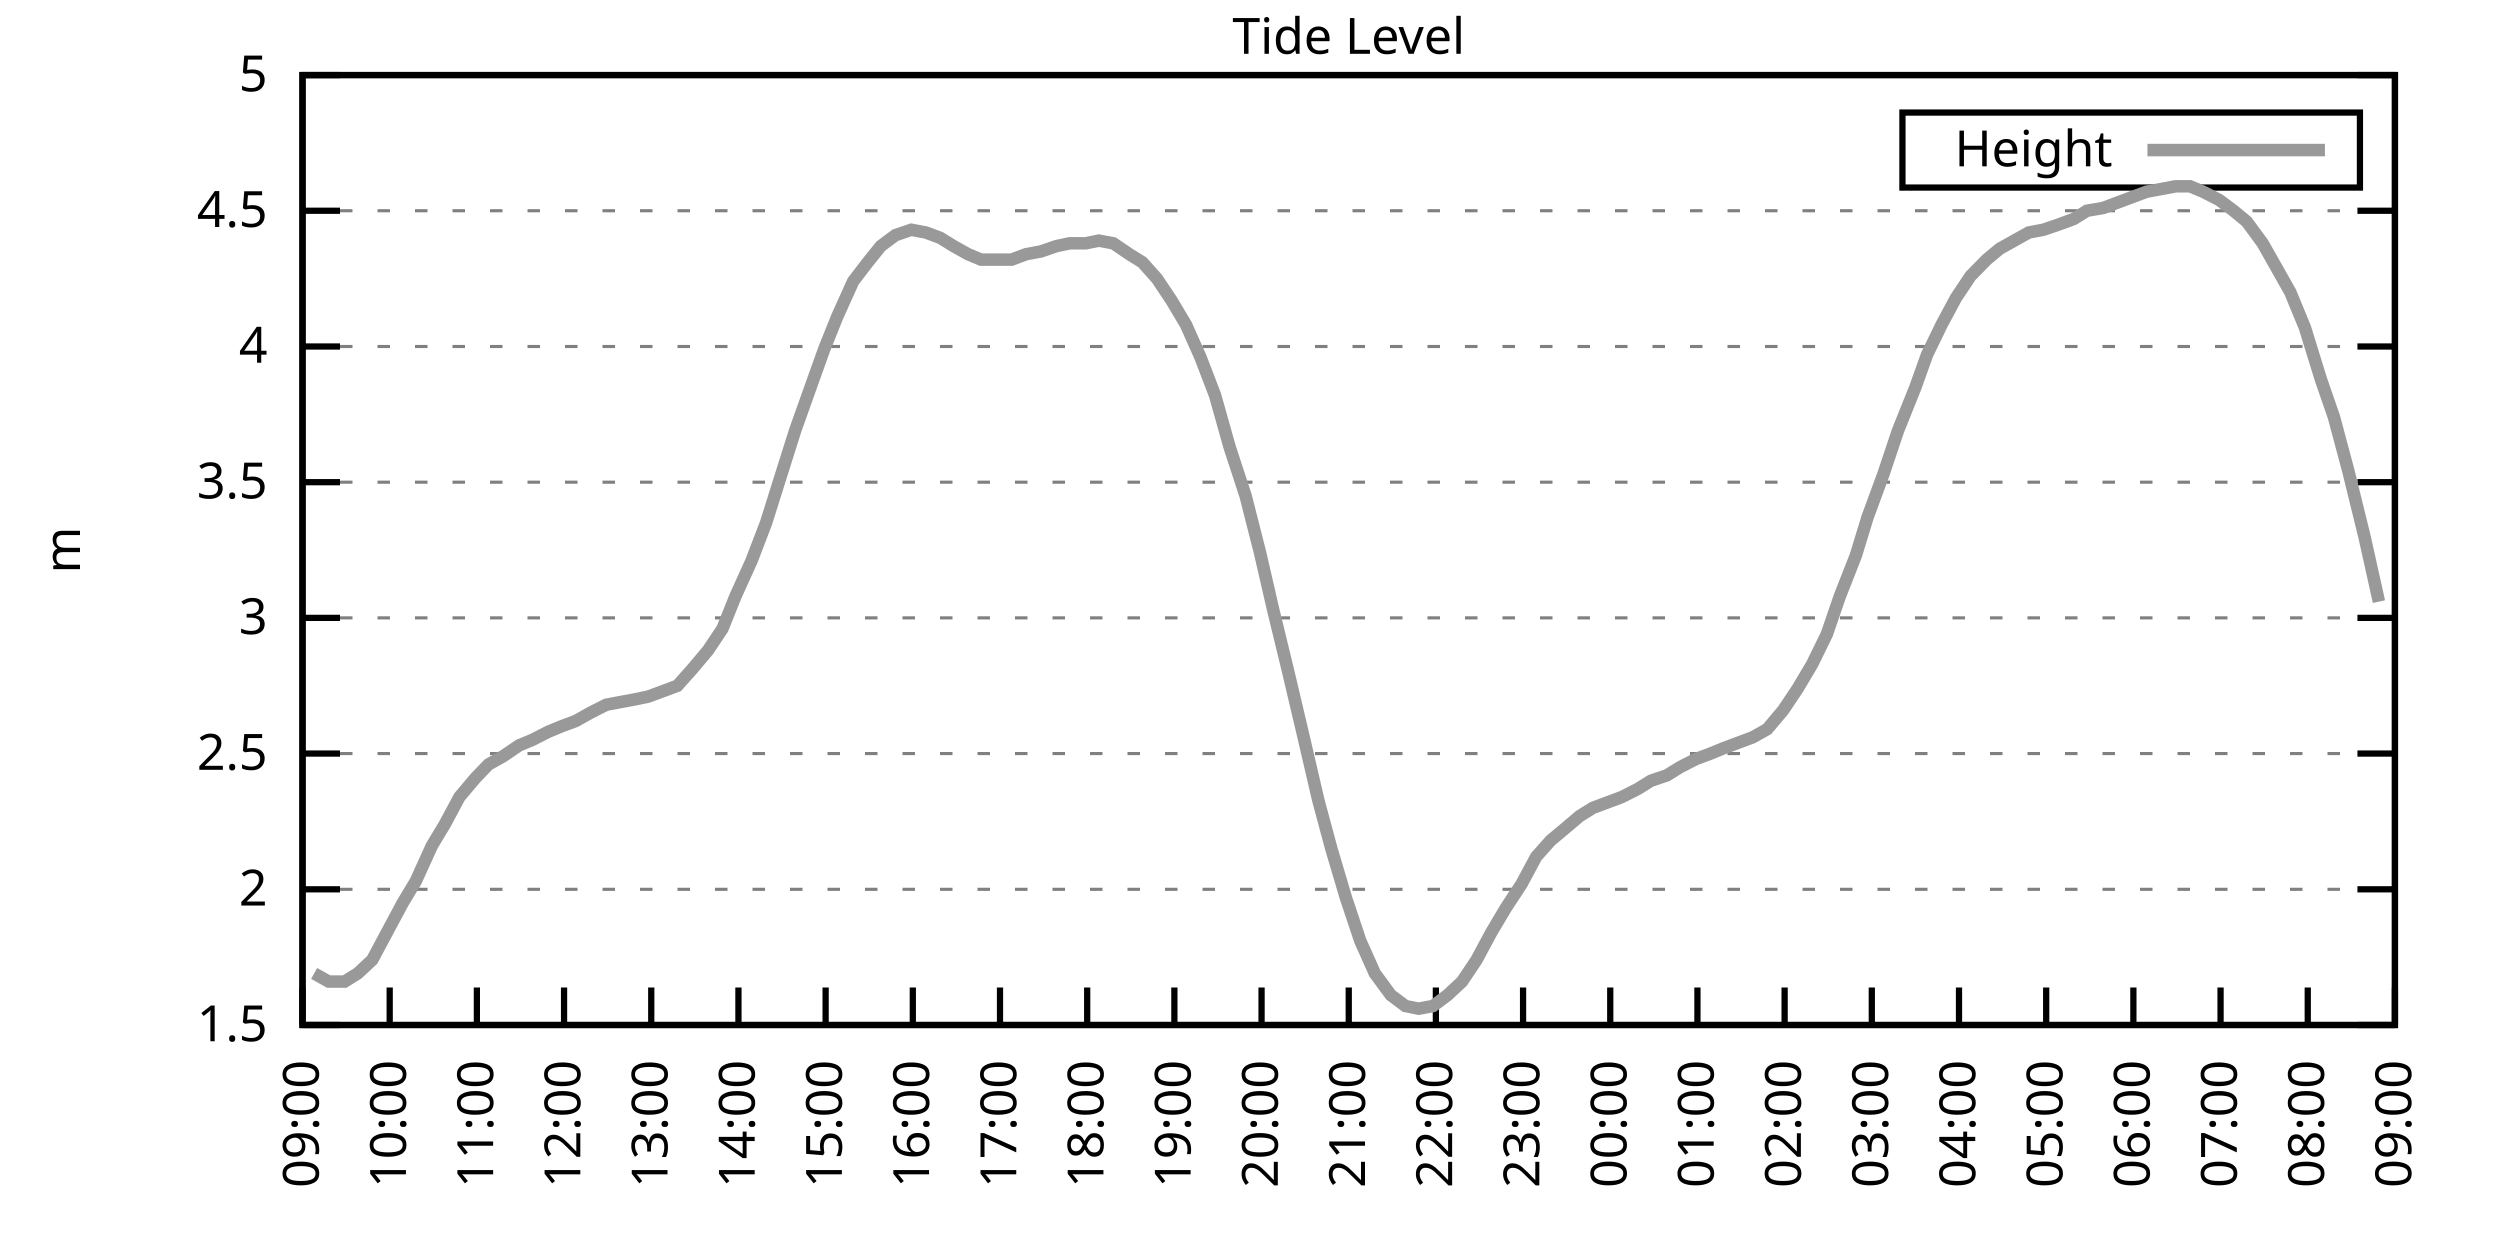
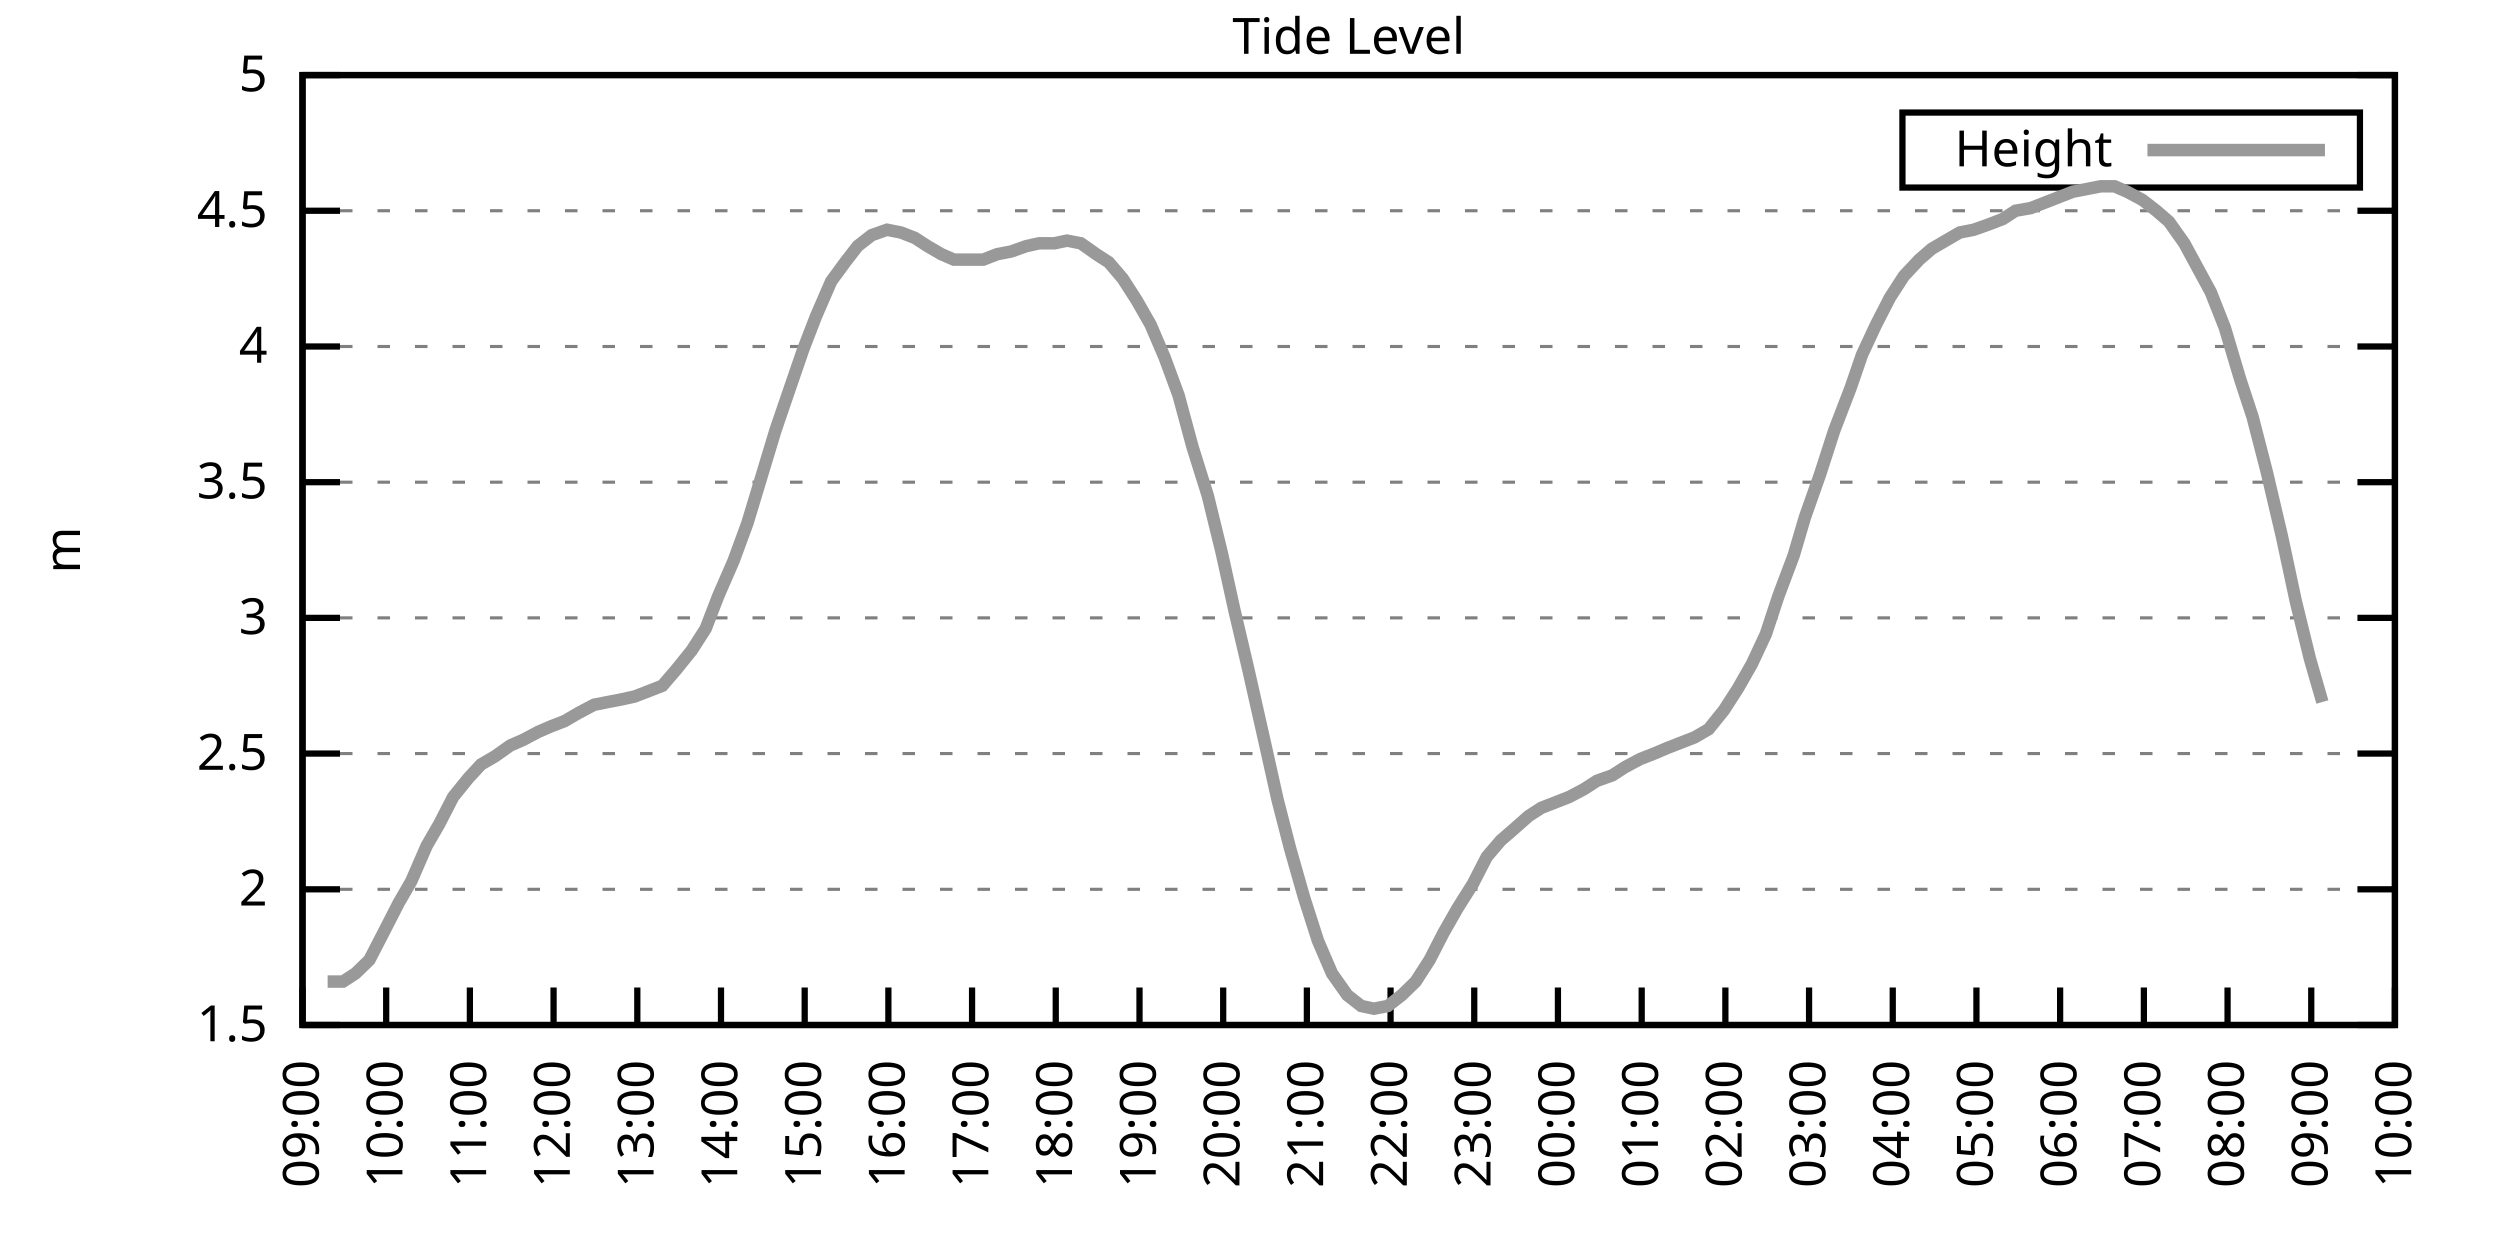
<svg xmlns="http://www.w3.org/2000/svg" xmlns:xlink="http://www.w3.org/1999/xlink" width="400" height="200" viewBox="0 0 400 200">
  <g id="gnuplot_canvas">
    <rect x="0" y="0" width="400" height="200" fill="none" />
    <defs>
      <circle id="gpDot" r="0.5" stroke-width="0.5" stroke="currentColor" />
      <path id="gpPt0" stroke-width="0.333" stroke="currentColor" d="M-1,0 h2 M0,-1 v2" />
      <path id="gpPt1" stroke-width="0.333" stroke="currentColor" d="M-1,-1 L1,1 M1,-1 L-1,1" />
      <path id="gpPt2" stroke-width="0.333" stroke="currentColor" d="M-1,0 L1,0 M0,-1 L0,1 M-1,-1 L1,1 M-1,1 L1,-1" />
      <rect id="gpPt3" stroke-width="0.333" stroke="currentColor" x="-1" y="-1" width="2" height="2" />
      <rect id="gpPt4" stroke-width="0.333" stroke="currentColor" fill="currentColor" x="-1" y="-1" width="2" height="2" />
      <circle id="gpPt5" stroke-width="0.333" stroke="currentColor" cx="0" cy="0" r="1" />
      <use xlink:href="#gpPt5" id="gpPt6" fill="currentColor" stroke="none" />
      <path id="gpPt7" stroke-width="0.333" stroke="currentColor" d="M0,-1.33 L-1.33,0.67 L1.33,0.67 z" />
      <use xlink:href="#gpPt7" id="gpPt8" fill="currentColor" stroke="none" />
      <use xlink:href="#gpPt7" id="gpPt9" stroke="currentColor" transform="rotate(180)" />
      <use xlink:href="#gpPt9" id="gpPt10" fill="currentColor" stroke="none" />
      <use xlink:href="#gpPt3" id="gpPt11" stroke="currentColor" transform="rotate(45)" />
      <use xlink:href="#gpPt11" id="gpPt12" fill="currentColor" stroke="none" />
      <path id="gpPt13" stroke-width="0.333" stroke="currentColor" d="M0,1.330 L1.265,0.411 L0.782,-1.067 L-0.782,-1.076 L-1.265,0.411 z" />
      <use xlink:href="#gpPt13" id="gpPt14" fill="currentColor" stroke="none" />
      <filter id="textbox" filterUnits="objectBoundingBox" x="0" y="0" height="1" width="1">
        <feFlood flood-color="white" flood-opacity="1" result="bgnd" />
        <feComposite in="SourceGraphic" in2="bgnd" operator="atop" />
      </filter>
      <filter id="greybox" filterUnits="objectBoundingBox" x="0" y="0" height="1" width="1">
        <feFlood flood-color="lightgrey" flood-opacity="1" result="grey" />
        <feComposite in="SourceGraphic" in2="grey" operator="atop" />
      </filter>
    </defs>
    <g fill="none" color="white" stroke="currentColor" stroke-width="1.00" stroke-linecap="butt" stroke-linejoin="miter">
</g>
    <g fill="none" color="black" stroke="currentColor" stroke-width="1.00" stroke-linecap="butt" stroke-linejoin="miter">
      <g stroke="none" shape-rendering="crispEdges">
        <polygon fill="rgb(255, 255, 255)" points="48.40,164.00 383.18,164.00 383.18,12.02 48.40,12.02 " />
      </g>
    </g>
    <g fill="none" color="black" stroke="currentColor" stroke-width="1.00" stroke-linecap="butt" stroke-linejoin="miter">
</g>
    <g fill="none" color="black" stroke="black" stroke-width="0.50" stroke-linecap="butt" stroke-linejoin="miter">
</g>
    <g fill="none" color="gray" stroke="currentColor" stroke-width="0.50" stroke-linecap="butt" stroke-linejoin="miter">
      <path stroke="gray" stroke-dasharray="2,4" class="gridline" d="M48.40,164.00 L383.19,164.00  " />
    </g>
    <g fill="none" color="gray" stroke="gray" stroke-width="1.00" stroke-linecap="butt" stroke-linejoin="miter">
</g>
    <g fill="none" color="black" stroke="currentColor" stroke-width="1.00" stroke-linecap="butt" stroke-linejoin="miter">
      <path stroke="black" d="M48.40,164.00 L54.40,164.00 M383.19,164.00 L377.19,164.00  " />
      <g transform="translate(42.80,166.60)" stroke="none" fill="black" font-family="Sans" font-size="8.00" text-anchor="end">
        <text>
          <tspan font-family="Sans"> 1.5</tspan>
        </text>
      </g>
    </g>
    <g fill="none" color="black" stroke="currentColor" stroke-width="1.00" stroke-linecap="butt" stroke-linejoin="miter">
</g>
    <g fill="none" color="black" stroke="black" stroke-width="0.50" stroke-linecap="butt" stroke-linejoin="miter">
</g>
    <g fill="none" color="gray" stroke="currentColor" stroke-width="0.50" stroke-linecap="butt" stroke-linejoin="miter">
      <path stroke="gray" stroke-dasharray="2,4" class="gridline" d="M48.40,142.29 L383.19,142.29  " />
    </g>
    <g fill="none" color="gray" stroke="gray" stroke-width="1.00" stroke-linecap="butt" stroke-linejoin="miter">
</g>
    <g fill="none" color="black" stroke="currentColor" stroke-width="1.00" stroke-linecap="butt" stroke-linejoin="miter">
      <path stroke="black" d="M48.40,142.29 L54.40,142.29 M383.19,142.29 L377.19,142.29  " />
      <g transform="translate(42.80,144.89)" stroke="none" fill="black" font-family="Sans" font-size="8.00" text-anchor="end">
        <text>
          <tspan font-family="Sans"> 2</tspan>
        </text>
      </g>
    </g>
    <g fill="none" color="black" stroke="currentColor" stroke-width="1.00" stroke-linecap="butt" stroke-linejoin="miter">
</g>
    <g fill="none" color="black" stroke="black" stroke-width="0.50" stroke-linecap="butt" stroke-linejoin="miter">
</g>
    <g fill="none" color="gray" stroke="currentColor" stroke-width="0.50" stroke-linecap="butt" stroke-linejoin="miter">
      <path stroke="gray" stroke-dasharray="2,4" class="gridline" d="M48.40,120.57 L383.19,120.57  " />
    </g>
    <g fill="none" color="gray" stroke="gray" stroke-width="1.00" stroke-linecap="butt" stroke-linejoin="miter">
</g>
    <g fill="none" color="black" stroke="currentColor" stroke-width="1.00" stroke-linecap="butt" stroke-linejoin="miter">
      <path stroke="black" d="M48.40,120.57 L54.40,120.57 M383.19,120.57 L377.19,120.57  " />
      <g transform="translate(42.80,123.17)" stroke="none" fill="black" font-family="Sans" font-size="8.00" text-anchor="end">
        <text>
          <tspan font-family="Sans"> 2.5</tspan>
        </text>
      </g>
    </g>
    <g fill="none" color="black" stroke="currentColor" stroke-width="1.00" stroke-linecap="butt" stroke-linejoin="miter">
</g>
    <g fill="none" color="black" stroke="black" stroke-width="0.50" stroke-linecap="butt" stroke-linejoin="miter">
</g>
    <g fill="none" color="gray" stroke="currentColor" stroke-width="0.50" stroke-linecap="butt" stroke-linejoin="miter">
      <path stroke="gray" stroke-dasharray="2,4" class="gridline" d="M48.40,98.86 L383.19,98.86  " />
    </g>
    <g fill="none" color="gray" stroke="gray" stroke-width="1.00" stroke-linecap="butt" stroke-linejoin="miter">
</g>
    <g fill="none" color="black" stroke="currentColor" stroke-width="1.00" stroke-linecap="butt" stroke-linejoin="miter">
      <path stroke="black" d="M48.40,98.86 L54.40,98.86 M383.19,98.86 L377.19,98.86  " />
      <g transform="translate(42.80,101.46)" stroke="none" fill="black" font-family="Sans" font-size="8.00" text-anchor="end">
        <text>
          <tspan font-family="Sans"> 3</tspan>
        </text>
      </g>
    </g>
    <g fill="none" color="black" stroke="currentColor" stroke-width="1.00" stroke-linecap="butt" stroke-linejoin="miter">
</g>
    <g fill="none" color="black" stroke="black" stroke-width="0.50" stroke-linecap="butt" stroke-linejoin="miter">
</g>
    <g fill="none" color="gray" stroke="currentColor" stroke-width="0.50" stroke-linecap="butt" stroke-linejoin="miter">
      <path stroke="gray" stroke-dasharray="2,4" class="gridline" d="M48.40,77.15 L383.19,77.15  " />
    </g>
    <g fill="none" color="gray" stroke="gray" stroke-width="1.00" stroke-linecap="butt" stroke-linejoin="miter">
</g>
    <g fill="none" color="black" stroke="currentColor" stroke-width="1.00" stroke-linecap="butt" stroke-linejoin="miter">
      <path stroke="black" d="M48.40,77.15 L54.40,77.15 M383.19,77.15 L377.19,77.15  " />
      <g transform="translate(42.80,79.75)" stroke="none" fill="black" font-family="Sans" font-size="8.00" text-anchor="end">
        <text>
          <tspan font-family="Sans"> 3.5</tspan>
        </text>
      </g>
    </g>
    <g fill="none" color="black" stroke="currentColor" stroke-width="1.00" stroke-linecap="butt" stroke-linejoin="miter">
</g>
    <g fill="none" color="black" stroke="black" stroke-width="0.50" stroke-linecap="butt" stroke-linejoin="miter">
</g>
    <g fill="none" color="gray" stroke="currentColor" stroke-width="0.50" stroke-linecap="butt" stroke-linejoin="miter">
      <path stroke="gray" stroke-dasharray="2,4" class="gridline" d="M48.40,55.44 L383.19,55.44  " />
    </g>
    <g fill="none" color="gray" stroke="gray" stroke-width="1.00" stroke-linecap="butt" stroke-linejoin="miter">
</g>
    <g fill="none" color="black" stroke="currentColor" stroke-width="1.00" stroke-linecap="butt" stroke-linejoin="miter">
      <path stroke="black" d="M48.40,55.44 L54.40,55.44 M383.19,55.44 L377.19,55.44  " />
      <g transform="translate(42.80,58.04)" stroke="none" fill="black" font-family="Sans" font-size="8.00" text-anchor="end">
        <text>
          <tspan font-family="Sans"> 4</tspan>
        </text>
      </g>
    </g>
    <g fill="none" color="black" stroke="currentColor" stroke-width="1.00" stroke-linecap="butt" stroke-linejoin="miter">
</g>
    <g fill="none" color="black" stroke="black" stroke-width="0.50" stroke-linecap="butt" stroke-linejoin="miter">
</g>
    <g fill="none" color="gray" stroke="currentColor" stroke-width="0.50" stroke-linecap="butt" stroke-linejoin="miter">
      <path stroke="gray" stroke-dasharray="2,4" class="gridline" d="M48.40,33.72 L383.19,33.72  " />
    </g>
    <g fill="none" color="gray" stroke="gray" stroke-width="1.00" stroke-linecap="butt" stroke-linejoin="miter">
</g>
    <g fill="none" color="black" stroke="currentColor" stroke-width="1.00" stroke-linecap="butt" stroke-linejoin="miter">
      <path stroke="black" d="M48.40,33.72 L54.40,33.72 M383.19,33.72 L377.19,33.72  " />
      <g transform="translate(42.80,36.32)" stroke="none" fill="black" font-family="Sans" font-size="8.00" text-anchor="end">
        <text>
          <tspan font-family="Sans"> 4.5</tspan>
        </text>
      </g>
    </g>
    <g fill="none" color="black" stroke="currentColor" stroke-width="1.00" stroke-linecap="butt" stroke-linejoin="miter">
</g>
    <g fill="none" color="black" stroke="black" stroke-width="0.50" stroke-linecap="butt" stroke-linejoin="miter">
</g>
    <g fill="none" color="gray" stroke="currentColor" stroke-width="0.50" stroke-linecap="butt" stroke-linejoin="miter">
      <path stroke="gray" stroke-dasharray="2,4" class="gridline" d="M48.40,12.01 L383.19,12.01  " />
    </g>
    <g fill="none" color="gray" stroke="gray" stroke-width="1.00" stroke-linecap="butt" stroke-linejoin="miter">
</g>
    <g fill="none" color="black" stroke="currentColor" stroke-width="1.00" stroke-linecap="butt" stroke-linejoin="miter">
      <path stroke="black" d="M48.40,12.01 L54.40,12.01 M383.19,12.01 L377.19,12.01  " />
      <g transform="translate(42.80,14.61)" stroke="none" fill="black" font-family="Sans" font-size="8.00" text-anchor="end">
        <text>
          <tspan font-family="Sans"> 5</tspan>
        </text>
      </g>
    </g>
    <g fill="none" color="black" stroke="currentColor" stroke-width="1.00" stroke-linecap="butt" stroke-linejoin="miter">
      <path stroke="black" d="M48.40,164.00 L48.40,158.00  " />
      <g transform="translate(51.00,169.60) rotate(270.00)" stroke="none" fill="black" font-family="Sans" font-size="8.00" text-anchor="end">
        <text>
          <tspan font-family="Sans">09:00</tspan>
        </text>
      </g>
    </g>
    <g fill="none" color="black" stroke="currentColor" stroke-width="1.00" stroke-linecap="butt" stroke-linejoin="miter">
-       <path stroke="black" d="M62.35,164.00 L62.35,158.00  " />
-       <g transform="translate(64.95,169.60) rotate(270.00)" stroke="none" fill="black" font-family="Sans" font-size="8.00" text-anchor="end">
+       <path stroke="black" d="M61.79,164.00 L61.79,158.00  " />
+       <g transform="translate(64.39,169.60) rotate(270.00)" stroke="none" fill="black" font-family="Sans" font-size="8.00" text-anchor="end">
        <text>
          <tspan font-family="Sans">10:00</tspan>
        </text>
      </g>
    </g>
    <g fill="none" color="black" stroke="currentColor" stroke-width="1.00" stroke-linecap="butt" stroke-linejoin="miter">
-       <path stroke="black" d="M76.30,164.00 L76.30,158.00  " />
-       <g transform="translate(78.90,169.60) rotate(270.00)" stroke="none" fill="black" font-family="Sans" font-size="8.00" text-anchor="end">
+       <path stroke="black" d="M75.18,164.00 L75.18,158.00  " />
+       <g transform="translate(77.78,169.60) rotate(270.00)" stroke="none" fill="black" font-family="Sans" font-size="8.00" text-anchor="end">
        <text>
          <tspan font-family="Sans">11:00</tspan>
        </text>
      </g>
    </g>
    <g fill="none" color="black" stroke="currentColor" stroke-width="1.00" stroke-linecap="butt" stroke-linejoin="miter">
-       <path stroke="black" d="M90.25,164.00 L90.25,158.00  " />
-       <g transform="translate(92.85,169.60) rotate(270.00)" stroke="none" fill="black" font-family="Sans" font-size="8.00" text-anchor="end">
+       <path stroke="black" d="M88.57,164.00 L88.57,158.00  " />
+       <g transform="translate(91.17,169.60) rotate(270.00)" stroke="none" fill="black" font-family="Sans" font-size="8.00" text-anchor="end">
        <text>
          <tspan font-family="Sans">12:00</tspan>
        </text>
      </g>
    </g>
    <g fill="none" color="black" stroke="currentColor" stroke-width="1.00" stroke-linecap="butt" stroke-linejoin="miter">
-       <path stroke="black" d="M104.20,164.00 L104.20,158.00  " />
-       <g transform="translate(106.80,169.60) rotate(270.00)" stroke="none" fill="black" font-family="Sans" font-size="8.00" text-anchor="end">
+       <path stroke="black" d="M101.97,164.00 L101.97,158.00  " />
+       <g transform="translate(104.57,169.60) rotate(270.00)" stroke="none" fill="black" font-family="Sans" font-size="8.00" text-anchor="end">
        <text>
          <tspan font-family="Sans">13:00</tspan>
        </text>
      </g>
    </g>
    <g fill="none" color="black" stroke="currentColor" stroke-width="1.00" stroke-linecap="butt" stroke-linejoin="miter">
-       <path stroke="black" d="M118.15,164.00 L118.15,158.00  " />
-       <g transform="translate(120.75,169.60) rotate(270.00)" stroke="none" fill="black" font-family="Sans" font-size="8.00" text-anchor="end">
+       <path stroke="black" d="M115.36,164.00 L115.36,158.00  " />
+       <g transform="translate(117.96,169.60) rotate(270.00)" stroke="none" fill="black" font-family="Sans" font-size="8.00" text-anchor="end">
        <text>
          <tspan font-family="Sans">14:00</tspan>
        </text>
      </g>
    </g>
    <g fill="none" color="black" stroke="currentColor" stroke-width="1.00" stroke-linecap="butt" stroke-linejoin="miter">
-       <path stroke="black" d="M132.10,164.00 L132.10,158.00  " />
-       <g transform="translate(134.70,169.60) rotate(270.00)" stroke="none" fill="black" font-family="Sans" font-size="8.00" text-anchor="end">
+       <path stroke="black" d="M128.75,164.00 L128.75,158.00  " />
+       <g transform="translate(131.35,169.60) rotate(270.00)" stroke="none" fill="black" font-family="Sans" font-size="8.00" text-anchor="end">
        <text>
          <tspan font-family="Sans">15:00</tspan>
        </text>
      </g>
    </g>
    <g fill="none" color="black" stroke="currentColor" stroke-width="1.00" stroke-linecap="butt" stroke-linejoin="miter">
-       <path stroke="black" d="M146.05,164.00 L146.05,158.00  " />
-       <g transform="translate(148.65,169.60) rotate(270.00)" stroke="none" fill="black" font-family="Sans" font-size="8.00" text-anchor="end">
+       <path stroke="black" d="M142.14,164.00 L142.14,158.00  " />
+       <g transform="translate(144.74,169.60) rotate(270.00)" stroke="none" fill="black" font-family="Sans" font-size="8.00" text-anchor="end">
        <text>
          <tspan font-family="Sans">16:00</tspan>
        </text>
      </g>
    </g>
    <g fill="none" color="black" stroke="currentColor" stroke-width="1.00" stroke-linecap="butt" stroke-linejoin="miter">
-       <path stroke="black" d="M160.00,164.00 L160.00,158.00  " />
-       <g transform="translate(162.60,169.60) rotate(270.00)" stroke="none" fill="black" font-family="Sans" font-size="8.00" text-anchor="end">
+       <path stroke="black" d="M155.53,164.00 L155.53,158.00  " />
+       <g transform="translate(158.13,169.60) rotate(270.00)" stroke="none" fill="black" font-family="Sans" font-size="8.00" text-anchor="end">
        <text>
          <tspan font-family="Sans">17:00</tspan>
        </text>
      </g>
    </g>
    <g fill="none" color="black" stroke="currentColor" stroke-width="1.00" stroke-linecap="butt" stroke-linejoin="miter">
-       <path stroke="black" d="M173.95,164.00 L173.95,158.00  " />
-       <g transform="translate(176.55,169.60) rotate(270.00)" stroke="none" fill="black" font-family="Sans" font-size="8.00" text-anchor="end">
+       <path stroke="black" d="M168.92,164.00 L168.92,158.00  " />
+       <g transform="translate(171.52,169.60) rotate(270.00)" stroke="none" fill="black" font-family="Sans" font-size="8.00" text-anchor="end">
        <text>
          <tspan font-family="Sans">18:00</tspan>
        </text>
      </g>
    </g>
    <g fill="none" color="black" stroke="currentColor" stroke-width="1.00" stroke-linecap="butt" stroke-linejoin="miter">
-       <path stroke="black" d="M187.90,164.00 L187.90,158.00  " />
-       <g transform="translate(190.50,169.60) rotate(270.00)" stroke="none" fill="black" font-family="Sans" font-size="8.00" text-anchor="end">
+       <path stroke="black" d="M182.32,164.00 L182.32,158.00  " />
+       <g transform="translate(184.92,169.60) rotate(270.00)" stroke="none" fill="black" font-family="Sans" font-size="8.00" text-anchor="end">
        <text>
          <tspan font-family="Sans">19:00</tspan>
        </text>
      </g>
    </g>
    <g fill="none" color="black" stroke="currentColor" stroke-width="1.00" stroke-linecap="butt" stroke-linejoin="miter">
-       <path stroke="black" d="M201.85,164.00 L201.85,158.00  " />
-       <g transform="translate(204.45,169.60) rotate(270.00)" stroke="none" fill="black" font-family="Sans" font-size="8.00" text-anchor="end">
+       <path stroke="black" d="M195.71,164.00 L195.71,158.00  " />
+       <g transform="translate(198.31,169.60) rotate(270.00)" stroke="none" fill="black" font-family="Sans" font-size="8.00" text-anchor="end">
        <text>
          <tspan font-family="Sans">20:00</tspan>
        </text>
      </g>
    </g>
    <g fill="none" color="black" stroke="currentColor" stroke-width="1.00" stroke-linecap="butt" stroke-linejoin="miter">
-       <path stroke="black" d="M215.80,164.00 L215.80,158.00  " />
-       <g transform="translate(218.40,169.60) rotate(270.00)" stroke="none" fill="black" font-family="Sans" font-size="8.00" text-anchor="end">
+       <path stroke="black" d="M209.10,164.00 L209.10,158.00  " />
+       <g transform="translate(211.70,169.60) rotate(270.00)" stroke="none" fill="black" font-family="Sans" font-size="8.00" text-anchor="end">
        <text>
          <tspan font-family="Sans">21:00</tspan>
        </text>
      </g>
    </g>
    <g fill="none" color="black" stroke="currentColor" stroke-width="1.00" stroke-linecap="butt" stroke-linejoin="miter">
-       <path stroke="black" d="M229.74,164.00 L229.74,158.00  " />
-       <g transform="translate(232.34,169.60) rotate(270.00)" stroke="none" fill="black" font-family="Sans" font-size="8.00" text-anchor="end">
+       <path stroke="black" d="M222.49,164.00 L222.49,158.00  " />
+       <g transform="translate(225.09,169.60) rotate(270.00)" stroke="none" fill="black" font-family="Sans" font-size="8.00" text-anchor="end">
        <text>
          <tspan font-family="Sans">22:00</tspan>
        </text>
      </g>
    </g>
    <g fill="none" color="black" stroke="currentColor" stroke-width="1.00" stroke-linecap="butt" stroke-linejoin="miter">
-       <path stroke="black" d="M243.69,164.00 L243.69,158.00  " />
-       <g transform="translate(246.29,169.60) rotate(270.00)" stroke="none" fill="black" font-family="Sans" font-size="8.00" text-anchor="end">
+       <path stroke="black" d="M235.88,164.00 L235.88,158.00  " />
+       <g transform="translate(238.48,169.60) rotate(270.00)" stroke="none" fill="black" font-family="Sans" font-size="8.00" text-anchor="end">
        <text>
          <tspan font-family="Sans">23:00</tspan>
        </text>
      </g>
    </g>
    <g fill="none" color="black" stroke="currentColor" stroke-width="1.00" stroke-linecap="butt" stroke-linejoin="miter">
-       <path stroke="black" d="M257.64,164.00 L257.64,158.00  " />
-       <g transform="translate(260.24,169.60) rotate(270.00)" stroke="none" fill="black" font-family="Sans" font-size="8.00" text-anchor="end">
+       <path stroke="black" d="M249.27,164.00 L249.27,158.00  " />
+       <g transform="translate(251.87,169.60) rotate(270.00)" stroke="none" fill="black" font-family="Sans" font-size="8.00" text-anchor="end">
        <text>
          <tspan font-family="Sans">00:00</tspan>
        </text>
      </g>
    </g>
    <g fill="none" color="black" stroke="currentColor" stroke-width="1.00" stroke-linecap="butt" stroke-linejoin="miter">
-       <path stroke="black" d="M271.59,164.00 L271.59,158.00  " />
-       <g transform="translate(274.19,169.60) rotate(270.00)" stroke="none" fill="black" font-family="Sans" font-size="8.00" text-anchor="end">
+       <path stroke="black" d="M262.67,164.00 L262.67,158.00  " />
+       <g transform="translate(265.27,169.60) rotate(270.00)" stroke="none" fill="black" font-family="Sans" font-size="8.00" text-anchor="end">
        <text>
          <tspan font-family="Sans">01:00</tspan>
        </text>
      </g>
    </g>
    <g fill="none" color="black" stroke="currentColor" stroke-width="1.00" stroke-linecap="butt" stroke-linejoin="miter">
-       <path stroke="black" d="M285.54,164.00 L285.54,158.00  " />
-       <g transform="translate(288.14,169.60) rotate(270.00)" stroke="none" fill="black" font-family="Sans" font-size="8.00" text-anchor="end">
+       <path stroke="black" d="M276.06,164.00 L276.06,158.00  " />
+       <g transform="translate(278.66,169.60) rotate(270.00)" stroke="none" fill="black" font-family="Sans" font-size="8.00" text-anchor="end">
        <text>
          <tspan font-family="Sans">02:00</tspan>
        </text>
      </g>
    </g>
    <g fill="none" color="black" stroke="currentColor" stroke-width="1.00" stroke-linecap="butt" stroke-linejoin="miter">
-       <path stroke="black" d="M299.49,164.00 L299.49,158.00  " />
-       <g transform="translate(302.09,169.60) rotate(270.00)" stroke="none" fill="black" font-family="Sans" font-size="8.00" text-anchor="end">
+       <path stroke="black" d="M289.45,164.00 L289.45,158.00  " />
+       <g transform="translate(292.05,169.60) rotate(270.00)" stroke="none" fill="black" font-family="Sans" font-size="8.00" text-anchor="end">
        <text>
          <tspan font-family="Sans">03:00</tspan>
        </text>
      </g>
    </g>
    <g fill="none" color="black" stroke="currentColor" stroke-width="1.00" stroke-linecap="butt" stroke-linejoin="miter">
-       <path stroke="black" d="M313.44,164.00 L313.44,158.00  " />
-       <g transform="translate(316.04,169.60) rotate(270.00)" stroke="none" fill="black" font-family="Sans" font-size="8.00" text-anchor="end">
+       <path stroke="black" d="M302.84,164.00 L302.84,158.00  " />
+       <g transform="translate(305.44,169.60) rotate(270.00)" stroke="none" fill="black" font-family="Sans" font-size="8.00" text-anchor="end">
        <text>
          <tspan font-family="Sans">04:00</tspan>
        </text>
      </g>
    </g>
    <g fill="none" color="black" stroke="currentColor" stroke-width="1.00" stroke-linecap="butt" stroke-linejoin="miter">
-       <path stroke="black" d="M327.39,164.00 L327.39,158.00  " />
-       <g transform="translate(329.99,169.60) rotate(270.00)" stroke="none" fill="black" font-family="Sans" font-size="8.00" text-anchor="end">
+       <path stroke="black" d="M316.23,164.00 L316.23,158.00  " />
+       <g transform="translate(318.83,169.60) rotate(270.00)" stroke="none" fill="black" font-family="Sans" font-size="8.00" text-anchor="end">
        <text>
          <tspan font-family="Sans">05:00</tspan>
        </text>
      </g>
    </g>
    <g fill="none" color="black" stroke="currentColor" stroke-width="1.00" stroke-linecap="butt" stroke-linejoin="miter">
-       <path stroke="black" d="M341.34,164.00 L341.34,158.00  " />
-       <g transform="translate(343.94,169.60) rotate(270.00)" stroke="none" fill="black" font-family="Sans" font-size="8.00" text-anchor="end">
+       <path stroke="black" d="M329.62,164.00 L329.62,158.00  " />
+       <g transform="translate(332.22,169.60) rotate(270.00)" stroke="none" fill="black" font-family="Sans" font-size="8.00" text-anchor="end">
        <text>
          <tspan font-family="Sans">06:00</tspan>
        </text>
      </g>
    </g>
    <g fill="none" color="black" stroke="currentColor" stroke-width="1.00" stroke-linecap="butt" stroke-linejoin="miter">
-       <path stroke="black" d="M355.29,164.00 L355.29,158.00  " />
-       <g transform="translate(357.89,169.60) rotate(270.00)" stroke="none" fill="black" font-family="Sans" font-size="8.00" text-anchor="end">
+       <path stroke="black" d="M343.02,164.00 L343.02,158.00  " />
+       <g transform="translate(345.62,169.60) rotate(270.00)" stroke="none" fill="black" font-family="Sans" font-size="8.00" text-anchor="end">
        <text>
          <tspan font-family="Sans">07:00</tspan>
        </text>
      </g>
    </g>
    <g fill="none" color="black" stroke="currentColor" stroke-width="1.00" stroke-linecap="butt" stroke-linejoin="miter">
-       <path stroke="black" d="M369.24,164.00 L369.24,158.00  " />
-       <g transform="translate(371.84,169.60) rotate(270.00)" stroke="none" fill="black" font-family="Sans" font-size="8.00" text-anchor="end">
+       <path stroke="black" d="M356.41,164.00 L356.41,158.00  " />
+       <g transform="translate(359.01,169.60) rotate(270.00)" stroke="none" fill="black" font-family="Sans" font-size="8.00" text-anchor="end">
        <text>
          <tspan font-family="Sans">08:00</tspan>
+         </text>
+       </g>
+     </g>
+     <g fill="none" color="black" stroke="currentColor" stroke-width="1.00" stroke-linecap="butt" stroke-linejoin="miter">
+       <path stroke="black" d="M369.80,164.00 L369.80,158.00  " />
+       <g transform="translate(372.40,169.60) rotate(270.00)" stroke="none" fill="black" font-family="Sans" font-size="8.00" text-anchor="end">
+         <text>
+           <tspan font-family="Sans">09:00</tspan>
        </text>
      </g>
    </g>
    <g fill="none" color="black" stroke="currentColor" stroke-width="1.00" stroke-linecap="butt" stroke-linejoin="miter">
      <path stroke="black" d="M383.19,164.00 L383.19,158.00  " />
      <g transform="translate(385.79,169.60) rotate(270.00)" stroke="none" fill="black" font-family="Sans" font-size="8.00" text-anchor="end">
        <text>
-           <tspan font-family="Sans">09:00</tspan>
+           <tspan font-family="Sans">10:00</tspan>
        </text>
      </g>
    </g>
    <g fill="none" color="black" stroke="currentColor" stroke-width="1.00" stroke-linecap="butt" stroke-linejoin="miter">
</g>
    <g fill="none" color="black" stroke="currentColor" stroke-width="1.00" stroke-linecap="butt" stroke-linejoin="miter">
      <path stroke="black" d="M48.40,12.01 L48.40,164.00 L383.19,164.00 L383.19,12.01 L48.40,12.01 Z  " />
    </g>
    <g fill="none" color="black" stroke="currentColor" stroke-width="1.00" stroke-linecap="butt" stroke-linejoin="miter">
</g>
    <g fill="none" color="black" stroke="currentColor" stroke-width="1.00" stroke-linecap="butt" stroke-linejoin="miter">
      <path stroke="black" d="M304.39,30.01 L304.39,18.01 L377.59,18.01 L377.59,30.01 L304.39,30.01 Z  " />
    </g>
    <g id="Tide_level_plot_1">
      <g fill="none" color="white" stroke="black" stroke-width="2.00" stroke-linecap="butt" stroke-linejoin="miter">
</g>
      <g fill="none" color="black" stroke="currentColor" stroke-width="2.00" stroke-linecap="butt" stroke-linejoin="miter">
        <g transform="translate(337.99,26.61)" stroke="none" fill="black" font-family="Sans" font-size="8.00" text-anchor="end">
          <text>
            <tspan font-family="Sans">Height</tspan>
          </text>
        </g>
      </g>
      <g fill="none" color="black" stroke="currentColor" stroke-width="2.00" stroke-linecap="butt" stroke-linejoin="miter">
-         <path stroke="rgb(153, 153, 153)" d="M343.59,24.01 L371.99,24.01 M50.26,155.75 L52.58,157.05 L55.14,157.05 L57.23,155.75 L59.56,153.58 L61.88,149.24   L64.44,144.46 L66.53,140.98 L69.09,135.34 L71.18,131.86 L73.51,127.52 L76.07,124.48 L78.16,122.31 L80.48,121.01   L83.04,119.27 L85.13,118.40 L87.69,117.10 L89.78,116.23 L92.11,115.36 L94.43,114.06 L96.99,112.76 L99.32,112.32   L101.64,111.89 L103.73,111.45 L106.06,110.59 L108.38,109.72 L110.71,107.11 L113.27,104.07 L115.59,100.60 L117.68,95.39   L120.24,89.74 L122.57,83.66 L124.89,76.28 L127.22,68.90 L129.54,62.38 L131.87,55.87 L133.96,50.66 L136.51,45.01   L138.84,41.97 L140.93,39.37 L143.26,37.63 L145.81,36.76 L148.14,37.20 L150.46,38.07 L152.56,39.37 L154.88,40.67   L156.97,41.54 L159.53,41.54 L161.86,41.54 L164.18,40.67 L166.51,40.24 L169.06,39.37 L171.16,38.93 L173.71,38.93   L175.81,38.50 L178.13,38.93 L180.69,40.67 L182.78,41.97 L185.11,44.58 L187.43,48.05 L189.76,51.96 L192.08,57.17   L194.41,63.25 L196.73,71.50 L199.29,79.32 L201.61,88.44 L203.71,97.56 L206.03,107.11 L208.59,117.97 L210.91,127.96   L213.01,135.77 L215.33,143.59 L217.65,150.54 L219.98,155.75 L222.54,159.22 L224.86,160.96 L226.95,161.39 L229.28,160.96   L231.60,159.22 L233.93,157.05 L236.25,153.58 L238.58,149.24 L240.90,145.33 L243.46,141.42 L245.79,137.08 L248.11,134.47   L250.20,132.73 L252.76,130.56 L254.85,129.26 L257.18,128.39 L259.50,127.52 L262.06,126.22 L264.15,124.92 L266.71,124.05   L268.80,122.75 L271.36,121.44 L273.69,120.57 L275.78,119.71 L278.10,118.84 L280.43,117.97 L282.75,116.67 L285.31,113.63   L287.64,110.15 L289.96,106.24 L292.29,101.47 L294.38,95.39 L296.94,88.87 L298.80,82.79 L301.35,75.85 L303.68,68.90   L306.47,61.95 L308.33,56.74 L310.65,51.96 L312.98,47.62 L315.30,44.15 L317.86,41.54 L319.95,39.80 L322.28,38.50   L324.60,37.20 L326.93,36.76 L329.48,35.89 L331.81,35.03 L333.90,33.72 L336.46,33.29 L338.78,32.42 L341.11,31.55   L343.43,30.68 L345.76,30.25 L348.08,29.81 L350.41,29.81 L352.50,30.68 L355.06,31.99 L357.38,33.72 L359.48,35.46   L362.03,38.93 L366.45,46.75 L368.78,52.40 L371.33,60.65 L373.43,66.73 L375.75,75.41 L378.31,85.83 L380.63,96.26    " />
+         <path stroke="rgb(153, 153, 153)" d="M343.59,24.01 L371.99,24.01 M52.42,157.05 L54.87,157.05 L56.88,155.75 L59.11,153.58 L61.35,149.24 L63.80,144.46   L65.81,140.98 L68.26,135.34 L70.27,131.86 L72.50,127.52 L74.96,124.48 L76.97,122.31 L79.20,121.01 L81.66,119.27   L83.66,118.40 L86.12,117.10 L88.13,116.23 L90.36,115.36 L92.59,114.06 L95.05,112.76 L97.28,112.32 L99.51,111.89   L101.52,111.45 L103.75,110.59 L105.98,109.72 L108.22,107.11 L110.67,104.07 L112.90,100.60 L114.91,95.39 L117.37,89.74   L119.60,83.66 L121.83,76.28 L124.06,68.90 L126.29,62.38 L128.53,55.87 L130.54,50.66 L132.99,45.01 L135.22,41.97   L137.23,39.37 L139.46,37.63 L141.92,36.76 L144.15,37.20 L146.38,38.07 L148.39,39.37 L150.62,40.67 L152.63,41.54   L155.09,41.54 L157.32,41.54 L159.55,40.67 L161.78,40.24 L164.24,39.37 L166.25,38.93 L168.70,38.93 L170.71,38.50   L172.94,38.93 L175.40,40.67 L177.41,41.97 L179.64,44.58 L181.87,48.05 L184.10,51.96 L186.33,57.17 L188.57,63.25   L190.80,71.50 L193.25,79.32 L195.48,88.44 L197.49,97.56 L199.73,107.11 L202.18,117.97 L204.41,127.96 L206.42,135.77   L208.65,143.59 L210.88,150.54 L213.12,155.75 L215.57,159.22 L217.80,160.96 L219.81,161.39 L222.04,160.96 L224.28,159.22   L226.51,157.05 L228.74,153.58 L230.97,149.24 L233.20,145.33 L235.66,141.42 L237.89,137.08 L240.12,134.47 L242.13,132.73   L244.59,130.56 L246.60,129.26 L248.83,128.39 L251.06,127.52 L253.51,126.22 L255.52,124.92 L257.98,124.05 L259.99,122.75   L262.44,121.44 L264.67,120.57 L266.68,119.71 L268.92,118.84 L271.15,117.97 L273.38,116.67 L275.83,113.63 L278.07,110.15   L280.30,106.24 L282.53,101.47 L284.54,95.39 L286.99,88.87 L288.78,82.79 L291.23,75.85 L293.47,68.90 L296.14,61.95   L297.93,56.74 L300.16,51.96 L302.39,47.62 L304.63,44.15 L307.08,41.54 L309.09,39.80 L311.32,38.50 L313.55,37.20   L315.79,36.76 L318.24,35.89 L320.47,35.03 L322.48,33.72 L324.94,33.29 L327.17,32.42 L329.40,31.55 L331.63,30.68   L333.86,30.25 L336.10,29.81 L338.33,29.81 L340.34,30.68 L342.79,31.99 L345.02,33.72 L347.03,35.46 L349.49,38.93   L353.73,46.75 L355.96,52.40 L358.42,60.65 L360.42,66.73 L362.66,75.41 L365.11,85.83 L367.34,96.26 L369.58,105.38   L371.58,112.32  " />
      </g>
    </g>
    <g fill="none" color="black" stroke="currentColor" stroke-width="2.00" stroke-linecap="butt" stroke-linejoin="miter">
</g>
    <g fill="none" color="black" stroke="black" stroke-width="1.00" stroke-linecap="butt" stroke-linejoin="miter">
</g>
    <g fill="none" color="black" stroke="currentColor" stroke-width="1.00" stroke-linecap="butt" stroke-linejoin="miter">
      <path stroke="black" d="M48.40,12.01 L48.40,164.00 L383.19,164.00 L383.19,12.01 L48.40,12.01 Z  " />
      <g transform="translate(12.80,88.01) rotate(270.00)" stroke="none" fill="black" font-family="Sans" font-size="8.00" text-anchor="middle">
        <text>
          <tspan font-family="Sans">m</tspan>
        </text>
      </g>
    </g>
    <g fill="none" color="black" stroke="currentColor" stroke-width="1.00" stroke-linecap="butt" stroke-linejoin="miter">
</g>
    <g fill="none" color="black" stroke="currentColor" stroke-width="1.00" stroke-linecap="butt" stroke-linejoin="miter">
      <g transform="translate(215.79,8.61)" stroke="none" fill="black" font-family="Sans" font-size="8.00" text-anchor="middle">
        <text>
          <tspan font-family="Sans">Tide Level</tspan>
        </text>
      </g>
    </g>
    <g fill="none" color="black" stroke="currentColor" stroke-width="1.00" stroke-linecap="butt" stroke-linejoin="miter">
</g>
  </g>
</svg>
